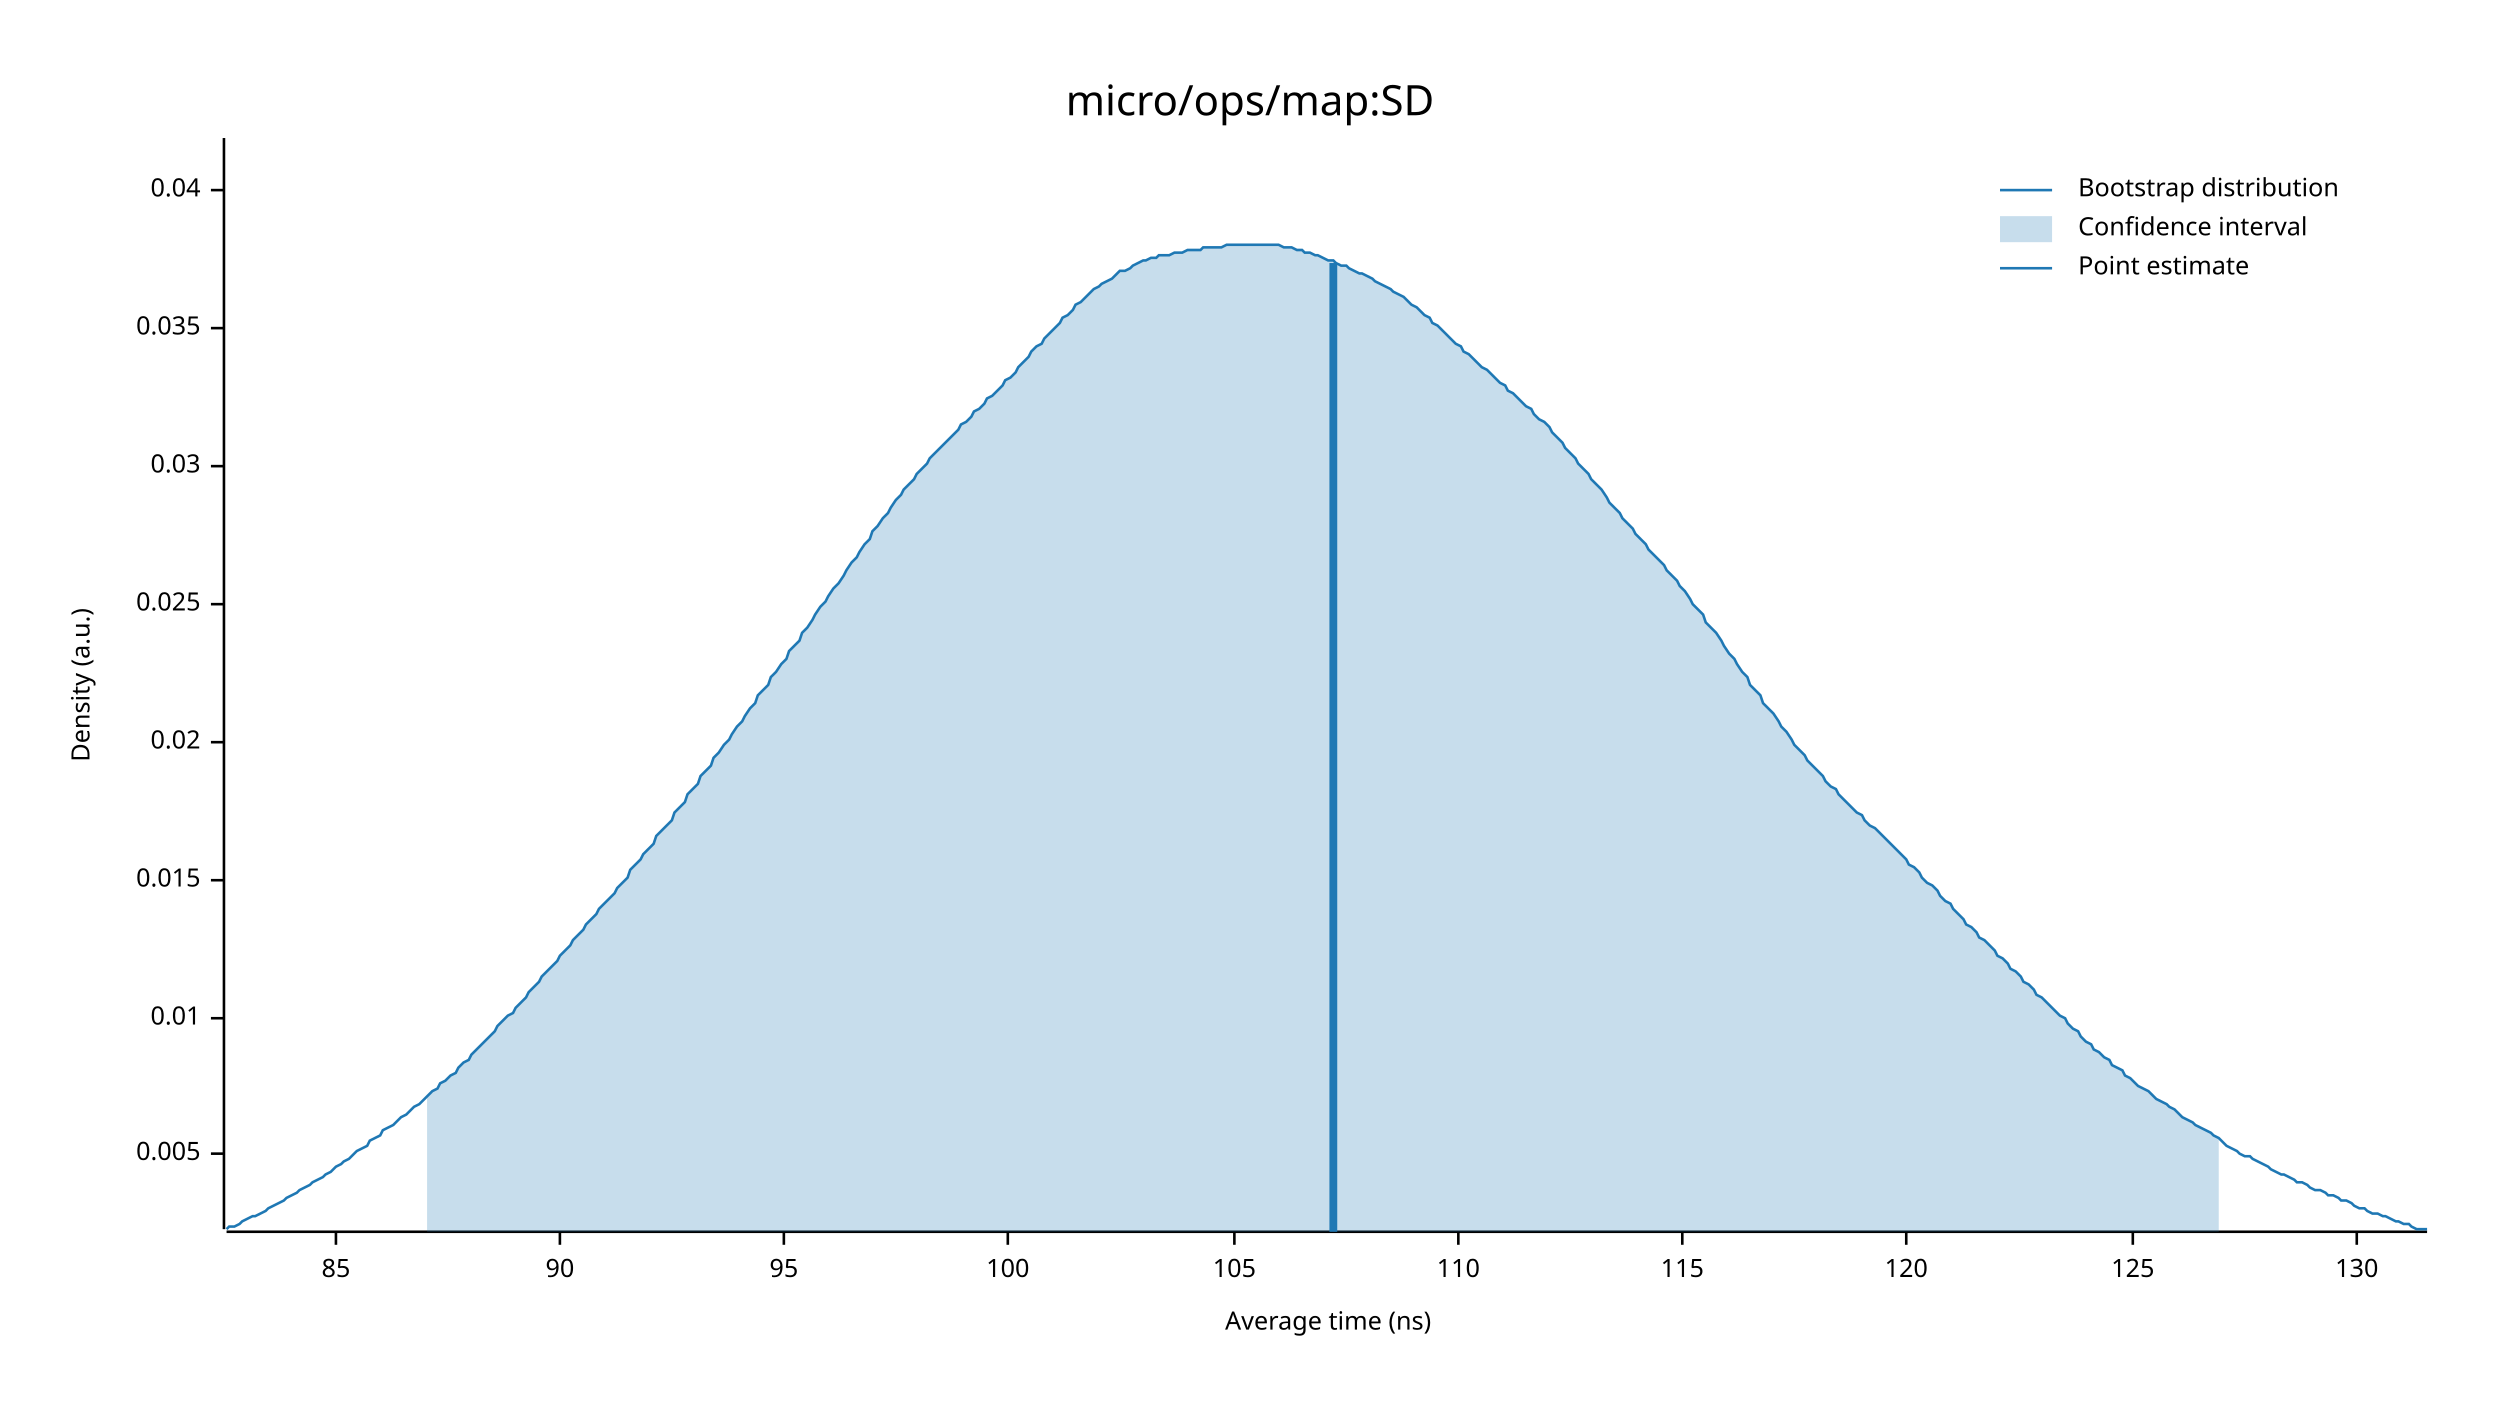
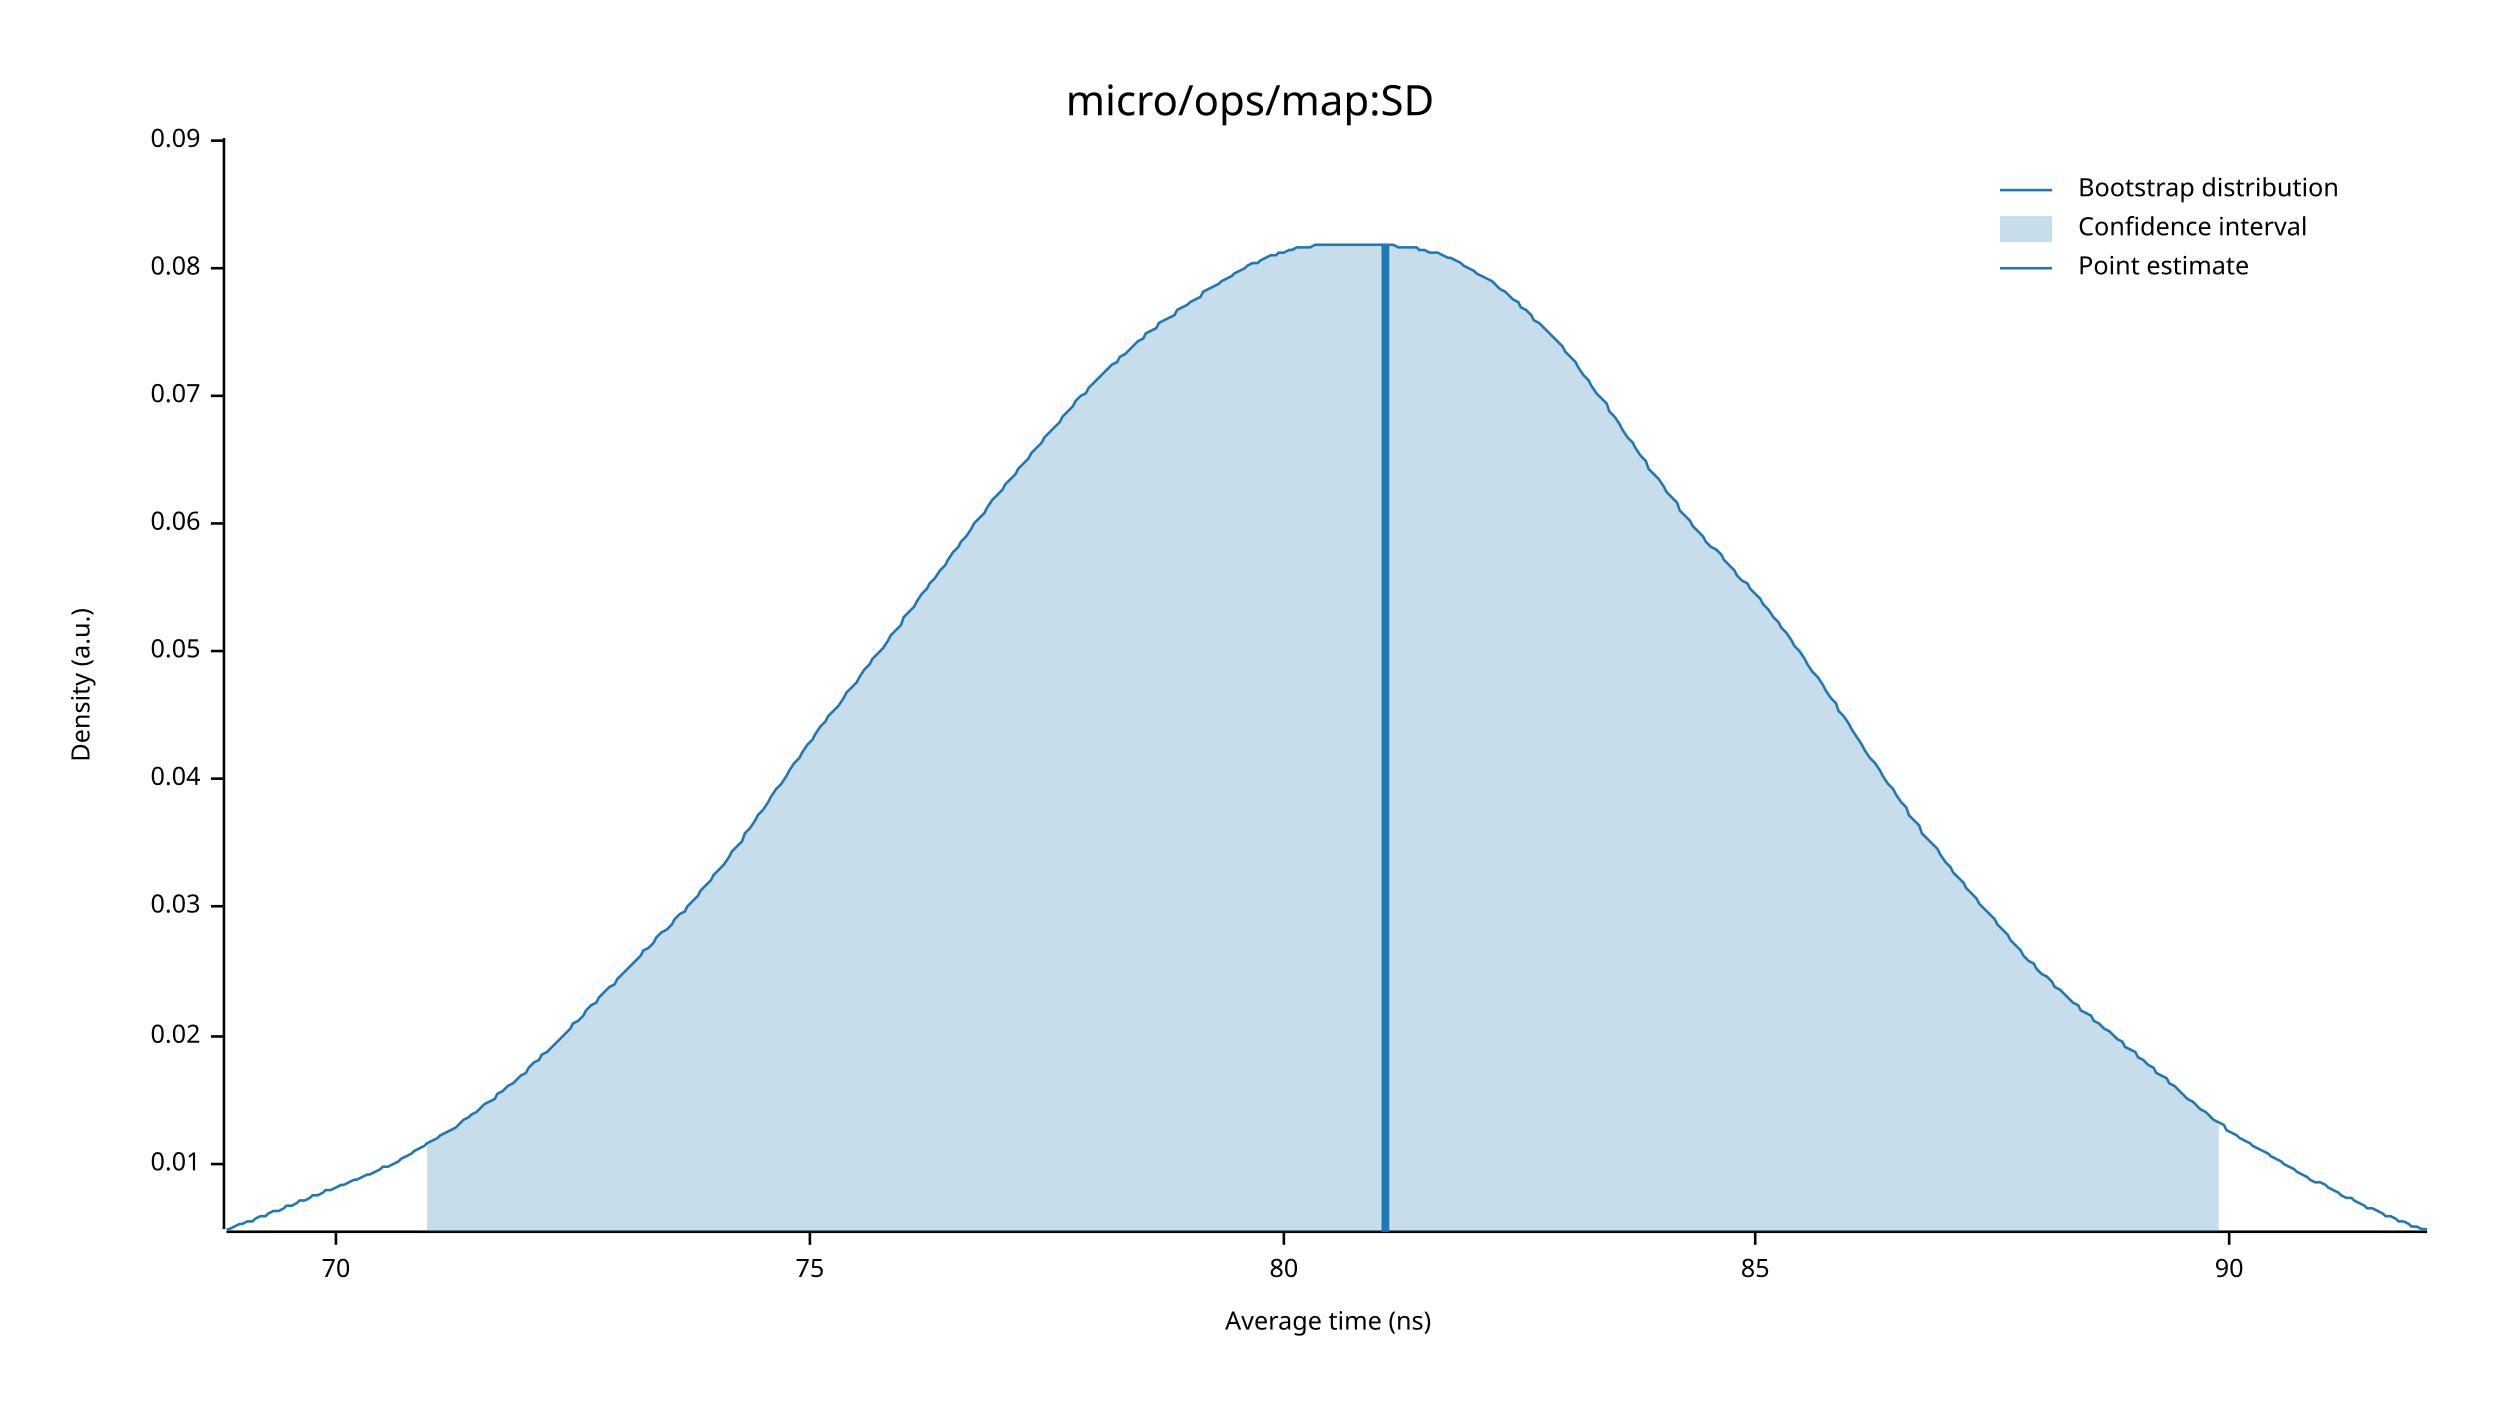
<svg xmlns="http://www.w3.org/2000/svg" width="960" height="540" viewBox="0 0 960 540">
  <text x="480" y="32" dy="0.76em" text-anchor="middle" font-family="sans-serif" font-size="16.129" opacity="1" fill="#000000">
micro/ops/map:SD
</text>
  <text x="27" y="263" dy="0.76em" text-anchor="middle" font-family="sans-serif" font-size="9.677" opacity="1" fill="#000000" transform="rotate(270, 27, 263)">
Density (a.u.)
</text>
  <text x="510" y="513" dy="-0.5ex" text-anchor="middle" font-family="sans-serif" font-size="9.677" opacity="1" fill="#000000">
Average time (ns)
</text>
  <polyline fill="none" opacity="1" stroke="#000000" stroke-width="1" points="86,53 86,472 " />
-   <text x="77" y="443" dy="0.5ex" text-anchor="end" font-family="sans-serif" font-size="9.677" opacity="1" fill="#000000">
- 0.005
- </text>
-   <polyline fill="none" opacity="1" stroke="#000000" stroke-width="1" points="81,443 86,443 " />
-   <text x="77" y="391" dy="0.5ex" text-anchor="end" font-family="sans-serif" font-size="9.677" opacity="1" fill="#000000">
+   <text x="77" y="447" dy="0.5ex" text-anchor="end" font-family="sans-serif" font-size="9.677" opacity="1" fill="#000000">
0.01
</text>
-   <polyline fill="none" opacity="1" stroke="#000000" stroke-width="1" points="81,391 86,391 " />
-   <text x="77" y="338" dy="0.5ex" text-anchor="end" font-family="sans-serif" font-size="9.677" opacity="1" fill="#000000">
- 0.015
- </text>
-   <polyline fill="none" opacity="1" stroke="#000000" stroke-width="1" points="81,338 86,338 " />
-   <text x="77" y="285" dy="0.5ex" text-anchor="end" font-family="sans-serif" font-size="9.677" opacity="1" fill="#000000">
+   <polyline fill="none" opacity="1" stroke="#000000" stroke-width="1" points="81,447 86,447 " />
+   <text x="77" y="398" dy="0.5ex" text-anchor="end" font-family="sans-serif" font-size="9.677" opacity="1" fill="#000000">
0.02
</text>
-   <polyline fill="none" opacity="1" stroke="#000000" stroke-width="1" points="81,285 86,285 " />
-   <text x="77" y="232" dy="0.5ex" text-anchor="end" font-family="sans-serif" font-size="9.677" opacity="1" fill="#000000">
- 0.025
- </text>
-   <polyline fill="none" opacity="1" stroke="#000000" stroke-width="1" points="81,232 86,232 " />
-   <text x="77" y="179" dy="0.5ex" text-anchor="end" font-family="sans-serif" font-size="9.677" opacity="1" fill="#000000">
+   <polyline fill="none" opacity="1" stroke="#000000" stroke-width="1" points="81,398 86,398 " />
+   <text x="77" y="348" dy="0.5ex" text-anchor="end" font-family="sans-serif" font-size="9.677" opacity="1" fill="#000000">
0.03
</text>
-   <polyline fill="none" opacity="1" stroke="#000000" stroke-width="1" points="81,179 86,179 " />
-   <text x="77" y="126" dy="0.5ex" text-anchor="end" font-family="sans-serif" font-size="9.677" opacity="1" fill="#000000">
- 0.035
- </text>
-   <polyline fill="none" opacity="1" stroke="#000000" stroke-width="1" points="81,126 86,126 " />
-   <text x="77" y="73" dy="0.5ex" text-anchor="end" font-family="sans-serif" font-size="9.677" opacity="1" fill="#000000">
+   <polyline fill="none" opacity="1" stroke="#000000" stroke-width="1" points="81,348 86,348 " />
+   <text x="77" y="299" dy="0.5ex" text-anchor="end" font-family="sans-serif" font-size="9.677" opacity="1" fill="#000000">
0.04
</text>
-   <polyline fill="none" opacity="1" stroke="#000000" stroke-width="1" points="81,73 86,73 " />
+   <polyline fill="none" opacity="1" stroke="#000000" stroke-width="1" points="81,299 86,299 " />
+   <text x="77" y="250" dy="0.5ex" text-anchor="end" font-family="sans-serif" font-size="9.677" opacity="1" fill="#000000">
+ 0.05
+ </text>
+   <polyline fill="none" opacity="1" stroke="#000000" stroke-width="1" points="81,250 86,250 " />
+   <text x="77" y="201" dy="0.5ex" text-anchor="end" font-family="sans-serif" font-size="9.677" opacity="1" fill="#000000">
+ 0.06
+ </text>
+   <polyline fill="none" opacity="1" stroke="#000000" stroke-width="1" points="81,201 86,201 " />
+   <text x="77" y="152" dy="0.5ex" text-anchor="end" font-family="sans-serif" font-size="9.677" opacity="1" fill="#000000">
+ 0.07
+ </text>
+   <polyline fill="none" opacity="1" stroke="#000000" stroke-width="1" points="81,152 86,152 " />
+   <text x="77" y="103" dy="0.5ex" text-anchor="end" font-family="sans-serif" font-size="9.677" opacity="1" fill="#000000">
+ 0.08
+ </text>
+   <polyline fill="none" opacity="1" stroke="#000000" stroke-width="1" points="81,103 86,103 " />
+   <text x="77" y="54" dy="0.5ex" text-anchor="end" font-family="sans-serif" font-size="9.677" opacity="1" fill="#000000">
+ 0.09
+ </text>
+   <polyline fill="none" opacity="1" stroke="#000000" stroke-width="1" points="81,54 86,54 " />
  <polyline fill="none" opacity="1" stroke="#000000" stroke-width="1" points="87,473 932,473 " />
  <text x="129" y="483" dy="0.76em" text-anchor="middle" font-family="sans-serif" font-size="9.677" opacity="1" fill="#000000">
+ 70
+ </text>
+   <polyline fill="none" opacity="1" stroke="#000000" stroke-width="1" points="129,473 129,478 " />
+   <text x="311" y="483" dy="0.76em" text-anchor="middle" font-family="sans-serif" font-size="9.677" opacity="1" fill="#000000">
+ 75
+ </text>
+   <polyline fill="none" opacity="1" stroke="#000000" stroke-width="1" points="311,473 311,478 " />
+   <text x="493" y="483" dy="0.76em" text-anchor="middle" font-family="sans-serif" font-size="9.677" opacity="1" fill="#000000">
+ 80
+ </text>
+   <polyline fill="none" opacity="1" stroke="#000000" stroke-width="1" points="493,473 493,478 " />
+   <text x="674" y="483" dy="0.76em" text-anchor="middle" font-family="sans-serif" font-size="9.677" opacity="1" fill="#000000">
85
</text>
-   <polyline fill="none" opacity="1" stroke="#000000" stroke-width="1" points="129,473 129,478 " />
-   <text x="215" y="483" dy="0.76em" text-anchor="middle" font-family="sans-serif" font-size="9.677" opacity="1" fill="#000000">
+   <polyline fill="none" opacity="1" stroke="#000000" stroke-width="1" points="674,473 674,478 " />
+   <text x="856" y="483" dy="0.76em" text-anchor="middle" font-family="sans-serif" font-size="9.677" opacity="1" fill="#000000">
90
</text>
-   <polyline fill="none" opacity="1" stroke="#000000" stroke-width="1" points="215,473 215,478 " />
-   <text x="301" y="483" dy="0.76em" text-anchor="middle" font-family="sans-serif" font-size="9.677" opacity="1" fill="#000000">
- 95
- </text>
-   <polyline fill="none" opacity="1" stroke="#000000" stroke-width="1" points="301,473 301,478 " />
-   <text x="387" y="483" dy="0.76em" text-anchor="middle" font-family="sans-serif" font-size="9.677" opacity="1" fill="#000000">
- 100
- </text>
-   <polyline fill="none" opacity="1" stroke="#000000" stroke-width="1" points="387,473 387,478 " />
-   <text x="474" y="483" dy="0.76em" text-anchor="middle" font-family="sans-serif" font-size="9.677" opacity="1" fill="#000000">
- 105
- </text>
-   <polyline fill="none" opacity="1" stroke="#000000" stroke-width="1" points="474,473 474,478 " />
-   <text x="560" y="483" dy="0.76em" text-anchor="middle" font-family="sans-serif" font-size="9.677" opacity="1" fill="#000000">
- 110
- </text>
-   <polyline fill="none" opacity="1" stroke="#000000" stroke-width="1" points="560,473 560,478 " />
-   <text x="646" y="483" dy="0.76em" text-anchor="middle" font-family="sans-serif" font-size="9.677" opacity="1" fill="#000000">
- 115
- </text>
-   <polyline fill="none" opacity="1" stroke="#000000" stroke-width="1" points="646,473 646,478 " />
-   <text x="732" y="483" dy="0.76em" text-anchor="middle" font-family="sans-serif" font-size="9.677" opacity="1" fill="#000000">
- 120
- </text>
-   <polyline fill="none" opacity="1" stroke="#000000" stroke-width="1" points="732,473 732,478 " />
-   <text x="819" y="483" dy="0.76em" text-anchor="middle" font-family="sans-serif" font-size="9.677" opacity="1" fill="#000000">
- 125
- </text>
-   <polyline fill="none" opacity="1" stroke="#000000" stroke-width="1" points="819,473 819,478 " />
-   <text x="905" y="483" dy="0.76em" text-anchor="middle" font-family="sans-serif" font-size="9.677" opacity="1" fill="#000000">
- 130
- </text>
-   <polyline fill="none" opacity="1" stroke="#000000" stroke-width="1" points="905,473 905,478 " />
-   <polyline fill="none" opacity="1" stroke="#1F78B4" stroke-width="1" points="87,472 88,471 90,471 92,470 93,469 95,468 97,467 98,467 100,466 102,465 103,464 105,463 107,462 109,461 110,460 112,459 114,458 115,457 117,456 119,455 120,454 122,453 124,452 125,451 127,450 129,448 131,447 132,446 134,445 136,443 137,442 139,441 141,440 142,438 144,437 146,436 147,434 149,433 151,432 153,430 154,429 156,428 158,426 159,425 161,424 163,422 164,421 166,419 168,418 169,416 171,415 173,413 175,412 176,410 178,408 180,407 181,405 183,403 185,401 186,400 188,398 190,396 191,394 193,392 195,390 197,389 198,387 200,385 202,383 203,381 205,379 207,377 208,375 210,373 212,371 214,369 215,367 217,365 219,363 220,361 222,359 224,357 225,355 227,353 229,351 230,349 232,347 234,345 236,343 237,341 239,339 241,337 242,334 244,332 246,330 247,328 249,326 251,324 252,321 254,319 256,317 258,315 259,312 261,310 263,308 264,305 266,303 268,301 269,298 271,296 273,294 274,291 276,289 278,286 280,284 281,282 283,279 285,277 286,275 288,272 290,270 291,267 293,265 295,263 296,260 298,258 300,255 302,253 303,250 305,248 307,246 308,243 310,241 312,238 313,236 315,233 317,231 318,229 320,226 322,224 324,221 325,219 327,216 329,214 330,212 332,209 334,207 335,204 337,202 339,199 341,197 342,195 344,192 346,190 347,188 349,186 351,184 352,182 354,180 356,178 357,176 359,174 361,172 363,170 364,169 366,167 368,165 369,163 371,162 373,160 374,158 376,157 378,155 379,153 381,152 383,150 385,148 386,146 388,145 390,143 391,141 393,139 395,137 396,135 398,133 400,132 401,130 403,128 405,126 407,124 408,122 410,121 412,119 413,117 415,116 417,114 418,113 420,111 422,110 423,109 425,108 427,107 429,105 430,104 432,104 434,103 435,102 437,101 439,100 440,100 442,99 444,99 445,98 447,98 449,98 451,97 452,97 454,97 456,96 457,96 459,96 461,96 462,95 464,95 466,95 468,95 469,95 471,94 473,94 474,94 476,94 478,94 479,94 481,94 483,94 484,94 486,94 488,94 490,94 491,94 493,95 495,95 496,95 498,96 500,96 501,97 503,97 505,98 506,98 508,99 510,100 512,100 513,101 515,102 517,102 518,103 520,104 522,105 523,105 525,106 527,107 528,108 530,109 532,110 534,111 535,112 537,113 539,114 540,115 542,117 544,118 545,119 547,121 549,122 550,124 552,125 554,127 556,129 557,130 559,132 561,133 562,135 564,136 566,138 567,139 569,141 571,142 573,144 574,145 576,147 578,148 579,150 581,151 583,153 584,154 586,156 588,157 589,159 591,161 593,162 595,164 596,166 598,168 600,170 601,172 603,174 605,176 606,178 608,180 610,182 611,184 613,186 615,188 617,191 618,193 620,195 622,197 623,199 625,201 627,203 628,205 630,207 632,209 633,211 635,213 637,215 639,217 640,219 642,221 644,223 645,225 647,227 649,230 650,232 652,234 654,236 655,239 657,241 659,243 661,246 662,248 664,251 666,253 667,255 669,258 671,260 672,263 674,265 676,267 677,270 679,272 681,274 683,277 684,279 686,281 688,284 689,286 691,288 693,290 694,292 696,294 698,296 700,298 701,300 703,302 705,303 706,305 708,307 710,309 711,310 713,312 715,313 716,315 718,317 720,318 722,320 723,321 725,323 727,325 728,326 730,328 732,330 733,332 735,333 737,335 738,337 740,339 742,340 744,342 745,344 747,346 749,347 750,349 752,351 754,353 755,355 757,356 759,358 760,360 762,361 764,363 766,365 767,367 769,368 771,370 772,372 774,373 776,375 777,377 779,378 781,380 782,382 784,383 786,385 788,387 789,388 791,390 793,391 794,393 796,395 798,396 799,398 801,400 803,401 804,403 806,404 808,406 810,407 811,409 813,410 815,411 816,413 818,414 820,416 821,417 823,418 825,419 827,421 828,422 830,423 832,424 833,425 835,426 837,428 838,429 840,430 842,431 843,432 845,433 847,434 849,435 850,436 852,437 854,439 855,440 857,441 859,442 860,443 862,444 864,444 865,445 867,446 869,447 871,448 872,449 874,450 876,451 877,451 879,452 881,453 882,454 884,454 886,455 887,456 889,457 891,457 893,458 894,459 896,459 898,460 899,461 901,461 903,462 904,463 906,464 908,464 909,465 911,466 913,466 915,467 916,467 918,468 920,469 921,469 923,470 925,470 926,471 928,472 930,472 932,472 " />
-   <polygon opacity="0.25" fill="#1F78B4" points="164,421 166,419 168,418 169,416 171,415 173,413 175,412 176,410 178,408 180,407 181,405 183,403 185,401 186,400 188,398 190,396 191,394 193,392 195,390 197,389 198,387 200,385 202,383 203,381 205,379 207,377 208,375 210,373 212,371 214,369 215,367 217,365 219,363 220,361 222,359 224,357 225,355 227,353 229,351 230,349 232,347 234,345 236,343 237,341 239,339 241,337 242,334 244,332 246,330 247,328 249,326 251,324 252,321 254,319 256,317 258,315 259,312 261,310 263,308 264,305 266,303 268,301 269,298 271,296 273,294 274,291 276,289 278,286 280,284 281,282 283,279 285,277 286,275 288,272 290,270 291,267 293,265 295,263 296,260 298,258 300,255 302,253 303,250 305,248 307,246 308,243 310,241 312,238 313,236 315,233 317,231 318,229 320,226 322,224 324,221 325,219 327,216 329,214 330,212 332,209 334,207 335,204 337,202 339,199 341,197 342,195 344,192 346,190 347,188 349,186 351,184 352,182 354,180 356,178 357,176 359,174 361,172 363,170 364,169 366,167 368,165 369,163 371,162 373,160 374,158 376,157 378,155 379,153 381,152 383,150 385,148 386,146 388,145 390,143 391,141 393,139 395,137 396,135 398,133 400,132 401,130 403,128 405,126 407,124 408,122 410,121 412,119 413,117 415,116 417,114 418,113 420,111 422,110 423,109 425,108 427,107 429,105 430,104 432,104 434,103 435,102 437,101 439,100 440,100 442,99 444,99 445,98 447,98 449,98 451,97 452,97 454,97 456,96 457,96 459,96 461,96 462,95 464,95 466,95 468,95 469,95 471,94 473,94 474,94 476,94 478,94 479,94 481,94 483,94 484,94 486,94 488,94 490,94 491,94 493,95 495,95 496,95 498,96 500,96 501,97 503,97 505,98 506,98 508,99 510,100 512,100 513,101 515,102 517,102 518,103 520,104 522,105 523,105 525,106 527,107 528,108 530,109 532,110 534,111 535,112 537,113 539,114 540,115 542,117 544,118 545,119 547,121 549,122 550,124 552,125 554,127 556,129 557,130 559,132 561,133 562,135 564,136 566,138 567,139 569,141 571,142 573,144 574,145 576,147 578,148 579,150 581,151 583,153 584,154 586,156 588,157 589,159 591,161 593,162 595,164 596,166 598,168 600,170 601,172 603,174 605,176 606,178 608,180 610,182 611,184 613,186 615,188 617,191 618,193 620,195 622,197 623,199 625,201 627,203 628,205 630,207 632,209 633,211 635,213 637,215 639,217 640,219 642,221 644,223 645,225 647,227 649,230 650,232 652,234 654,236 655,239 657,241 659,243 661,246 662,248 664,251 666,253 667,255 669,258 671,260 672,263 674,265 676,267 677,270 679,272 681,274 683,277 684,279 686,281 688,284 689,286 691,288 693,290 694,292 696,294 698,296 700,298 701,300 703,302 705,303 706,305 708,307 710,309 711,310 713,312 715,313 716,315 718,317 720,318 722,320 723,321 725,323 727,325 728,326 730,328 732,330 733,332 735,333 737,335 738,337 740,339 742,340 744,342 745,344 747,346 749,347 750,349 752,351 754,353 755,355 757,356 759,358 760,360 762,361 764,363 766,365 767,367 769,368 771,370 772,372 774,373 776,375 777,377 779,378 781,380 782,382 784,383 786,385 788,387 789,388 791,390 793,391 794,393 796,395 798,396 799,398 801,400 803,401 804,403 806,404 808,406 810,407 811,409 813,410 815,411 816,413 818,414 820,416 821,417 823,418 825,419 827,421 828,422 830,423 832,424 833,425 835,426 837,428 838,429 840,430 842,431 843,432 845,433 847,434 849,435 850,436 852,437 852,473 164,473 " />
-   <polyline fill="none" opacity="1" stroke="#1F78B4" stroke-width="3" points="512,473 512,101 " />
+   <polyline fill="none" opacity="1" stroke="#000000" stroke-width="1" points="856,473 856,478 " />
+   <polyline fill="none" opacity="1" stroke="#1F78B4" stroke-width="1" points="87,472 88,472 90,471 92,470 93,470 95,469 97,469 98,468 100,467 102,467 103,466 105,465 107,465 109,464 110,463 112,463 114,462 115,461 117,461 119,460 120,459 122,459 124,458 125,457 127,457 129,456 131,455 132,455 134,454 136,453 137,453 139,452 141,451 142,451 144,450 146,449 147,448 149,448 151,447 153,446 154,445 156,444 158,443 159,442 161,441 163,440 164,439 166,438 168,437 169,436 171,435 173,434 175,433 176,432 178,430 180,429 181,428 183,427 185,425 186,424 188,423 190,422 191,420 193,419 195,417 197,416 198,415 200,413 202,412 203,410 205,408 207,407 208,405 210,404 212,402 214,400 215,399 217,397 219,395 220,393 222,392 224,390 225,388 227,386 229,385 230,383 232,381 234,379 236,378 237,376 239,374 241,372 242,371 244,369 246,367 247,365 249,364 251,362 252,360 254,358 256,357 258,355 259,353 261,351 263,350 264,348 266,346 268,344 269,342 271,340 273,338 274,336 276,334 278,332 280,329 281,327 283,325 285,323 286,320 288,318 290,315 291,313 293,311 295,308 296,306 298,303 300,301 302,298 303,296 305,293 307,291 308,289 310,286 312,284 313,282 315,279 317,277 318,275 320,273 322,271 324,268 325,266 327,264 329,262 330,260 332,257 334,255 335,253 337,251 339,249 341,246 342,244 344,242 346,240 347,237 349,235 351,233 352,231 354,228 356,226 357,224 359,222 361,219 363,217 364,215 366,212 368,210 369,208 371,206 373,203 374,201 376,199 378,197 379,195 381,192 383,190 385,188 386,186 388,184 390,182 391,180 393,178 395,176 396,174 398,172 400,170 401,168 403,166 405,164 407,162 408,160 410,158 412,156 413,154 415,152 417,151 418,149 420,147 422,145 423,144 425,142 427,140 429,139 430,137 432,136 434,134 435,133 437,131 439,130 440,128 442,127 444,126 445,124 447,123 449,122 451,121 452,119 454,118 456,117 457,116 459,115 461,114 462,112 464,111 466,110 468,109 469,108 471,107 473,106 474,105 476,104 478,103 479,102 481,101 483,101 484,100 486,99 488,98 490,98 491,97 493,97 495,96 496,96 498,95 500,95 501,95 503,95 505,94 506,94 508,94 510,94 512,94 513,94 515,94 517,94 518,94 520,94 522,94 523,94 525,94 527,94 528,94 530,94 532,94 534,94 535,94 537,95 539,95 540,95 542,95 544,95 545,96 547,96 549,97 550,97 552,97 554,98 556,99 557,99 559,100 561,101 562,102 564,103 566,104 567,105 569,106 571,107 573,108 574,109 576,111 578,112 579,113 581,115 583,116 584,118 586,119 588,121 589,123 591,124 593,126 595,128 596,129 598,131 600,133 601,135 603,137 605,139 606,141 608,144 610,146 611,148 613,151 615,153 617,155 618,158 620,160 622,163 623,165 625,168 627,170 628,172 630,175 632,177 633,180 635,182 637,184 639,187 640,189 642,191 644,193 645,196 647,198 649,200 650,202 652,204 654,206 655,208 657,210 659,211 661,213 662,215 664,217 666,219 667,221 669,223 671,224 672,226 674,228 676,230 677,232 679,234 681,237 683,239 684,241 686,243 688,246 689,248 691,250 693,253 694,255 696,258 698,260 700,263 701,265 703,268 705,270 706,273 708,275 710,278 711,280 713,283 715,286 716,288 718,291 720,293 722,296 723,298 725,301 727,303 728,305 730,308 732,310 733,313 735,315 737,317 738,320 740,322 742,324 744,326 745,328 747,331 749,333 750,335 752,337 754,339 755,341 757,343 759,345 760,347 762,349 764,351 766,353 767,355 769,357 771,359 772,361 774,363 776,365 777,367 779,369 781,370 782,372 784,374 786,375 788,377 789,379 791,380 793,382 794,383 796,385 798,386 799,388 801,389 803,390 804,392 806,393 808,395 810,396 811,397 813,399 815,400 816,402 818,403 820,404 821,406 823,407 825,409 827,410 828,412 830,413 832,414 833,416 835,417 837,419 838,420 840,422 842,423 843,424 845,426 847,427 849,429 850,430 852,431 854,432 855,434 857,435 859,436 860,437 862,438 864,439 865,440 867,441 869,442 871,443 872,444 874,445 876,446 877,447 879,448 881,449 882,450 884,451 886,452 887,453 889,454 891,454 893,455 894,456 896,457 898,458 899,459 901,460 903,460 904,461 906,462 908,463 909,464 911,464 913,465 915,466 916,467 918,467 920,468 921,469 923,469 925,470 926,471 928,471 930,472 932,472 " />
+   <polygon opacity="0.25" fill="#1F78B4" points="164,439 166,438 168,437 169,436 171,435 173,434 175,433 176,432 178,430 180,429 181,428 183,427 185,425 186,424 188,423 190,422 191,420 193,419 195,417 197,416 198,415 200,413 202,412 203,410 205,408 207,407 208,405 210,404 212,402 214,400 215,399 217,397 219,395 220,393 222,392 224,390 225,388 227,386 229,385 230,383 232,381 234,379 236,378 237,376 239,374 241,372 242,371 244,369 246,367 247,365 249,364 251,362 252,360 254,358 256,357 258,355 259,353 261,351 263,350 264,348 266,346 268,344 269,342 271,340 273,338 274,336 276,334 278,332 280,329 281,327 283,325 285,323 286,320 288,318 290,315 291,313 293,311 295,308 296,306 298,303 300,301 302,298 303,296 305,293 307,291 308,289 310,286 312,284 313,282 315,279 317,277 318,275 320,273 322,271 324,268 325,266 327,264 329,262 330,260 332,257 334,255 335,253 337,251 339,249 341,246 342,244 344,242 346,240 347,237 349,235 351,233 352,231 354,228 356,226 357,224 359,222 361,219 363,217 364,215 366,212 368,210 369,208 371,206 373,203 374,201 376,199 378,197 379,195 381,192 383,190 385,188 386,186 388,184 390,182 391,180 393,178 395,176 396,174 398,172 400,170 401,168 403,166 405,164 407,162 408,160 410,158 412,156 413,154 415,152 417,151 418,149 420,147 422,145 423,144 425,142 427,140 429,139 430,137 432,136 434,134 435,133 437,131 439,130 440,128 442,127 444,126 445,124 447,123 449,122 451,121 452,119 454,118 456,117 457,116 459,115 461,114 462,112 464,111 466,110 468,109 469,108 471,107 473,106 474,105 476,104 478,103 479,102 481,101 483,101 484,100 486,99 488,98 490,98 491,97 493,97 495,96 496,96 498,95 500,95 501,95 503,95 505,94 506,94 508,94 510,94 512,94 513,94 515,94 517,94 518,94 520,94 522,94 523,94 525,94 527,94 528,94 530,94 532,94 534,94 535,94 537,95 539,95 540,95 542,95 544,95 545,96 547,96 549,97 550,97 552,97 554,98 556,99 557,99 559,100 561,101 562,102 564,103 566,104 567,105 569,106 571,107 573,108 574,109 576,111 578,112 579,113 581,115 583,116 584,118 586,119 588,121 589,123 591,124 593,126 595,128 596,129 598,131 600,133 601,135 603,137 605,139 606,141 608,144 610,146 611,148 613,151 615,153 617,155 618,158 620,160 622,163 623,165 625,168 627,170 628,172 630,175 632,177 633,180 635,182 637,184 639,187 640,189 642,191 644,193 645,196 647,198 649,200 650,202 652,204 654,206 655,208 657,210 659,211 661,213 662,215 664,217 666,219 667,221 669,223 671,224 672,226 674,228 676,230 677,232 679,234 681,237 683,239 684,241 686,243 688,246 689,248 691,250 693,253 694,255 696,258 698,260 700,263 701,265 703,268 705,270 706,273 708,275 710,278 711,280 713,283 715,286 716,288 718,291 720,293 722,296 723,298 725,301 727,303 728,305 730,308 732,310 733,313 735,315 737,317 738,320 740,322 742,324 744,326 745,328 747,331 749,333 750,335 752,337 754,339 755,341 757,343 759,345 760,347 762,349 764,351 766,353 767,355 769,357 771,359 772,361 774,363 776,365 777,367 779,369 781,370 782,372 784,374 786,375 788,377 789,379 791,380 793,382 794,383 796,385 798,386 799,388 801,389 803,390 804,392 806,393 808,395 810,396 811,397 813,399 815,400 816,402 818,403 820,404 821,406 823,407 825,409 827,410 828,412 830,413 832,414 833,416 835,417 837,419 838,420 840,422 842,423 843,424 845,426 847,427 849,429 850,430 852,431 852,473 164,473 " />
+   <polyline fill="none" opacity="1" stroke="#1F78B4" stroke-width="3" points="532,473 532,94 " />
  <text x="798" y="68" dy="0.76em" text-anchor="start" font-family="sans-serif" font-size="9.677" opacity="1" fill="#000000">
Bootstrap distribution
</text>
  <text x="798" y="83" dy="0.76em" text-anchor="start" font-family="sans-serif" font-size="9.677" opacity="1" fill="#000000">
Confidence interval
</text>
  <text x="798" y="98" dy="0.76em" text-anchor="start" font-family="sans-serif" font-size="9.677" opacity="1" fill="#000000">
Point estimate
</text>
  <polyline fill="none" opacity="1" stroke="#1F78B4" stroke-width="1" points="768,73 788,73 " />
  <rect x="768" y="83" width="20" height="10" opacity="0.25" fill="#1F78B4" stroke="none" />
  <polyline fill="none" opacity="1" stroke="#1F78B4" stroke-width="1" points="768,103 788,103 " />
</svg>
